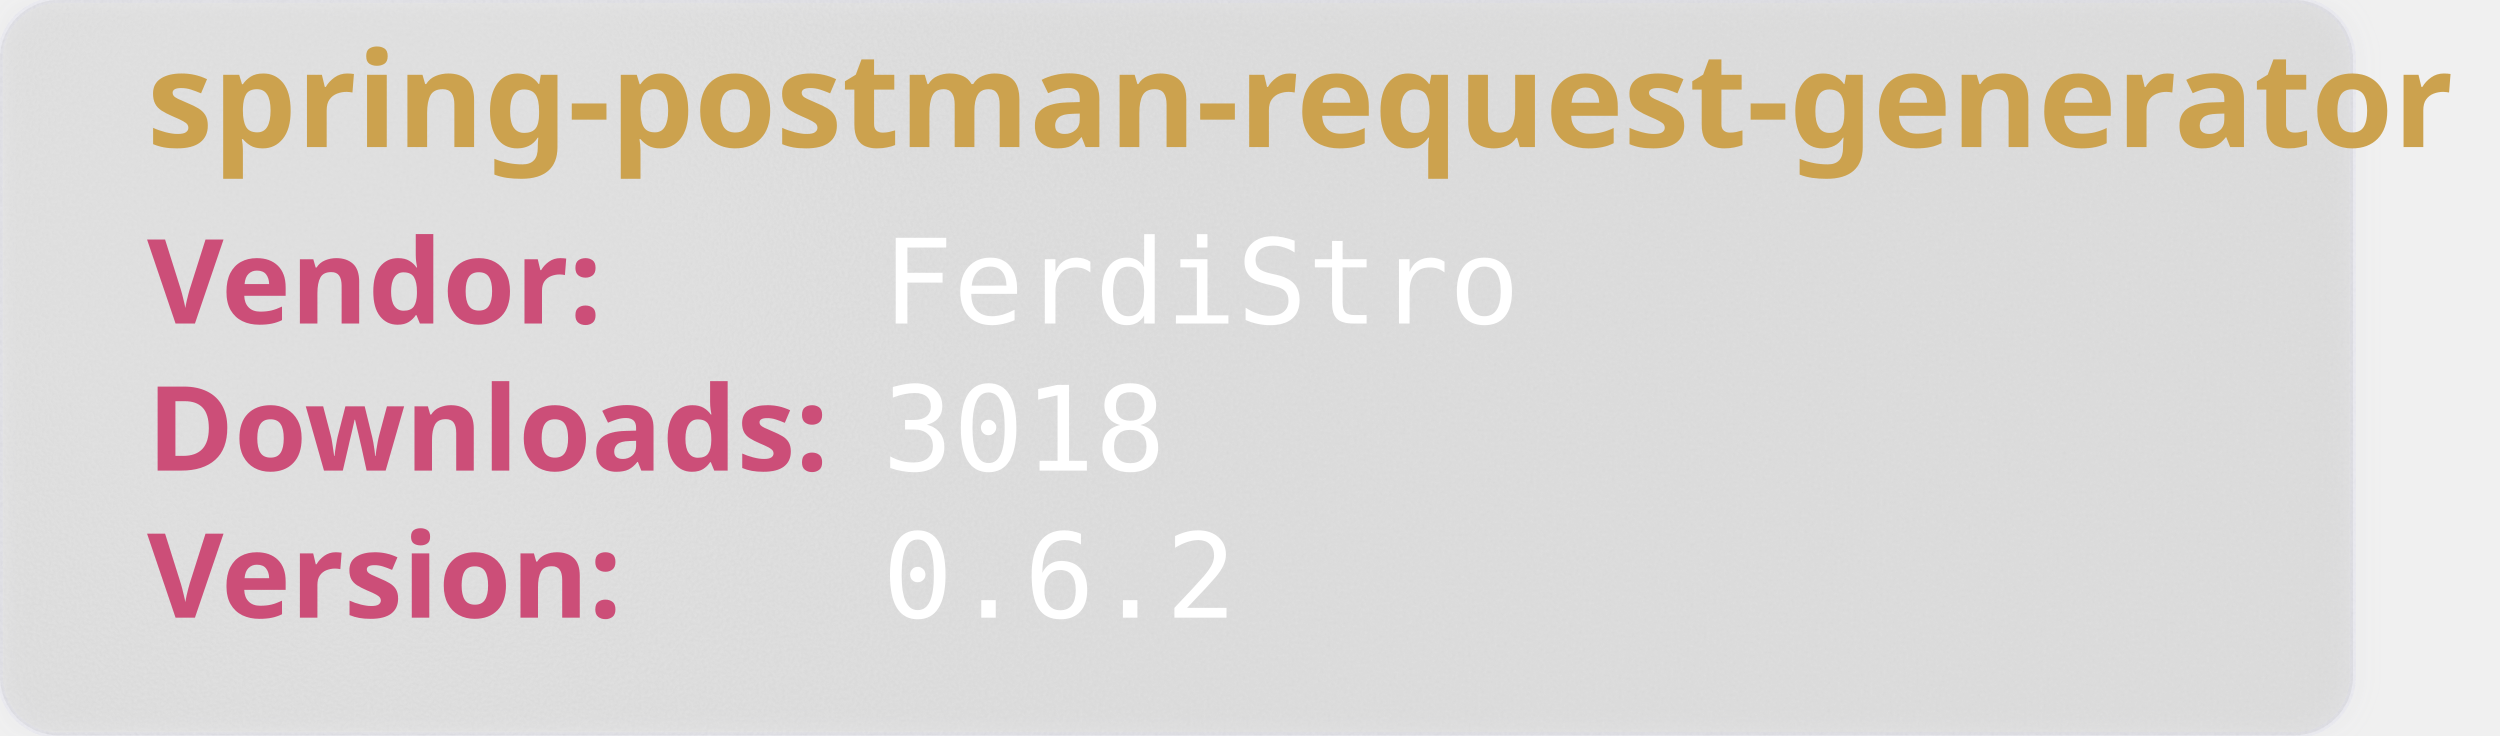
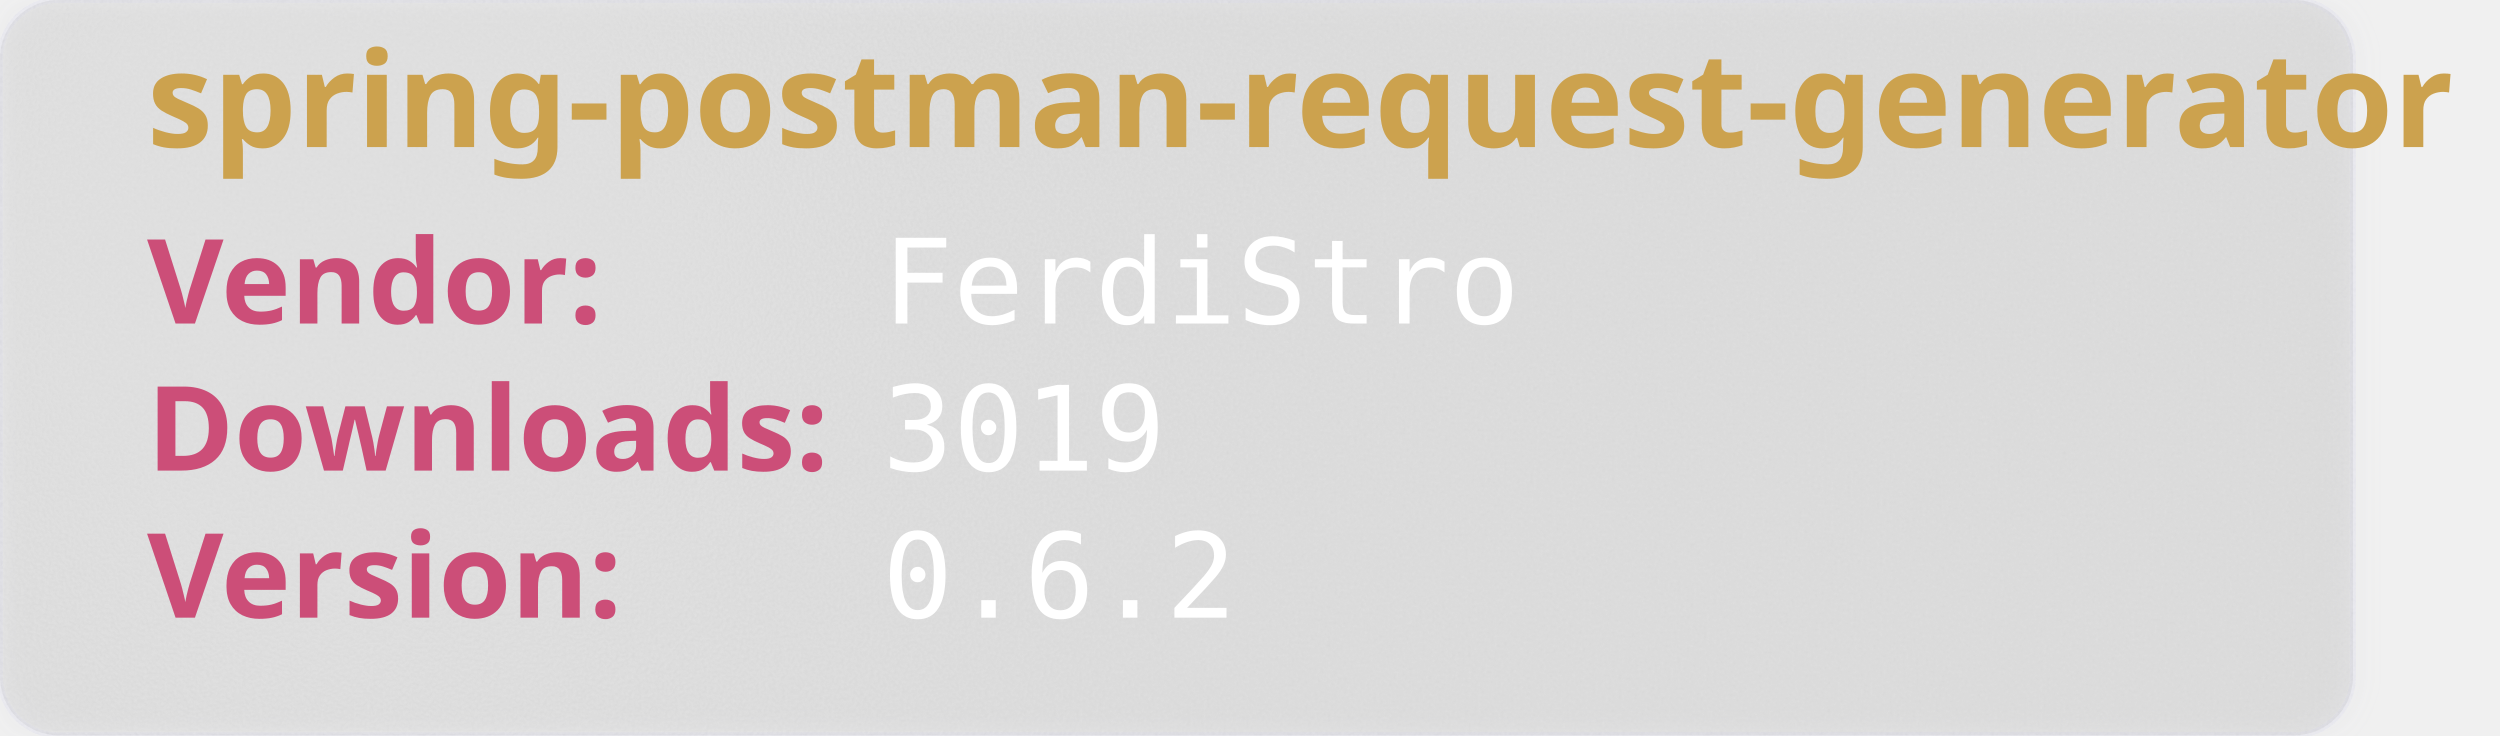
<svg xmlns="http://www.w3.org/2000/svg" width="850" height="250" viewBox="0 0 850 250" aria-hidden="true">
  <style>
        .heavy {
        font-weight: bold;
        font-family: "Orbitron", sans-serif;
        font-size: 2.5rem;
        }
    </style>
  <defs>
    <filter id="glass" x="-10%" y="-10%" width="120%" height="120%">
      <feGaussianBlur in="SourceGraphic" stdDeviation="4" result="blur" />
      <feTurbulence type="fractalNoise" baseFrequency="0.9" numOctaves="1" seed="3" result="noise" />
      <feColorMatrix type="saturate" values="0" in="noise" result="noiseGray" />
      <feComposite in="noiseGray" in2="SourceAlpha" operator="in" result="noiseClipped" />
      <feBlend in="blur" in2="noiseClipped" mode="overlay" result="glassBase" />
      <feSpecularLighting in="noiseClipped" surfaceScale="3" specularConstant="1.2" specularExponent="20" lighting-color="#ffffff" result="lightRaw">
        <fePointLight x="120" y="80" z="200" />
      </feSpecularLighting>
      <feComposite in="lightRaw" in2="SourceAlpha" operator="in" result="light" />
      <feBlend in="glassBase" in2="light" mode="screen" result="glassLit" />
      <feColorMatrix type="matrix" values="1 0 0 0 0                                0 1 0 0 0                                0 0 1 0 0                                0 0 0 0.55 0" in="glassLit" result="glassFinal" />
      <feMerge>
        <feMergeNode in="glassFinal" />
        <feMergeNode in="SourceGraphic" />
      </feMerge>
    </filter>
  </defs>
  <rect width="800" height="250" rx="20" fill="rgb(101,109,107, 0.1)" stroke-width="2" stroke="rgba(221, 221, 245, 0.2)" filter="url(#glass)" />
  <text class="heavy" font-family="monospace" x="50" y="50" fill="#CCA24E" font-size="45" style="test:bold">
        spring-postman-request-generator
    </text>
  <text class="heavy" font-family="monospace" x="50" y="110" fill="#CC4E78" font-size="40">
        Vendor:
    </text>
  <text font-family="monospace" x="300" y="110" fill="#fff" font-size="40">
       FerdiStro
    </text>
  <text class="heavy" font-family="monospace" x="50" y="160" fill="#CC4E78" font-size="40">
        Downloads:
    </text>
  <text font-family="monospace" x="300" y="160" fill="#fff" font-size="40">
-         3018
+         3019
    </text>
  <text class="heavy" font-family="monospace" x="50" y="210" fill="#CC4E78" font-size="40">
        Version:
    </text>
  <text font-family="monospace" x="300" y="210" fill="#fff" font-size="40">
      0.6.2
    </text>
</svg>
